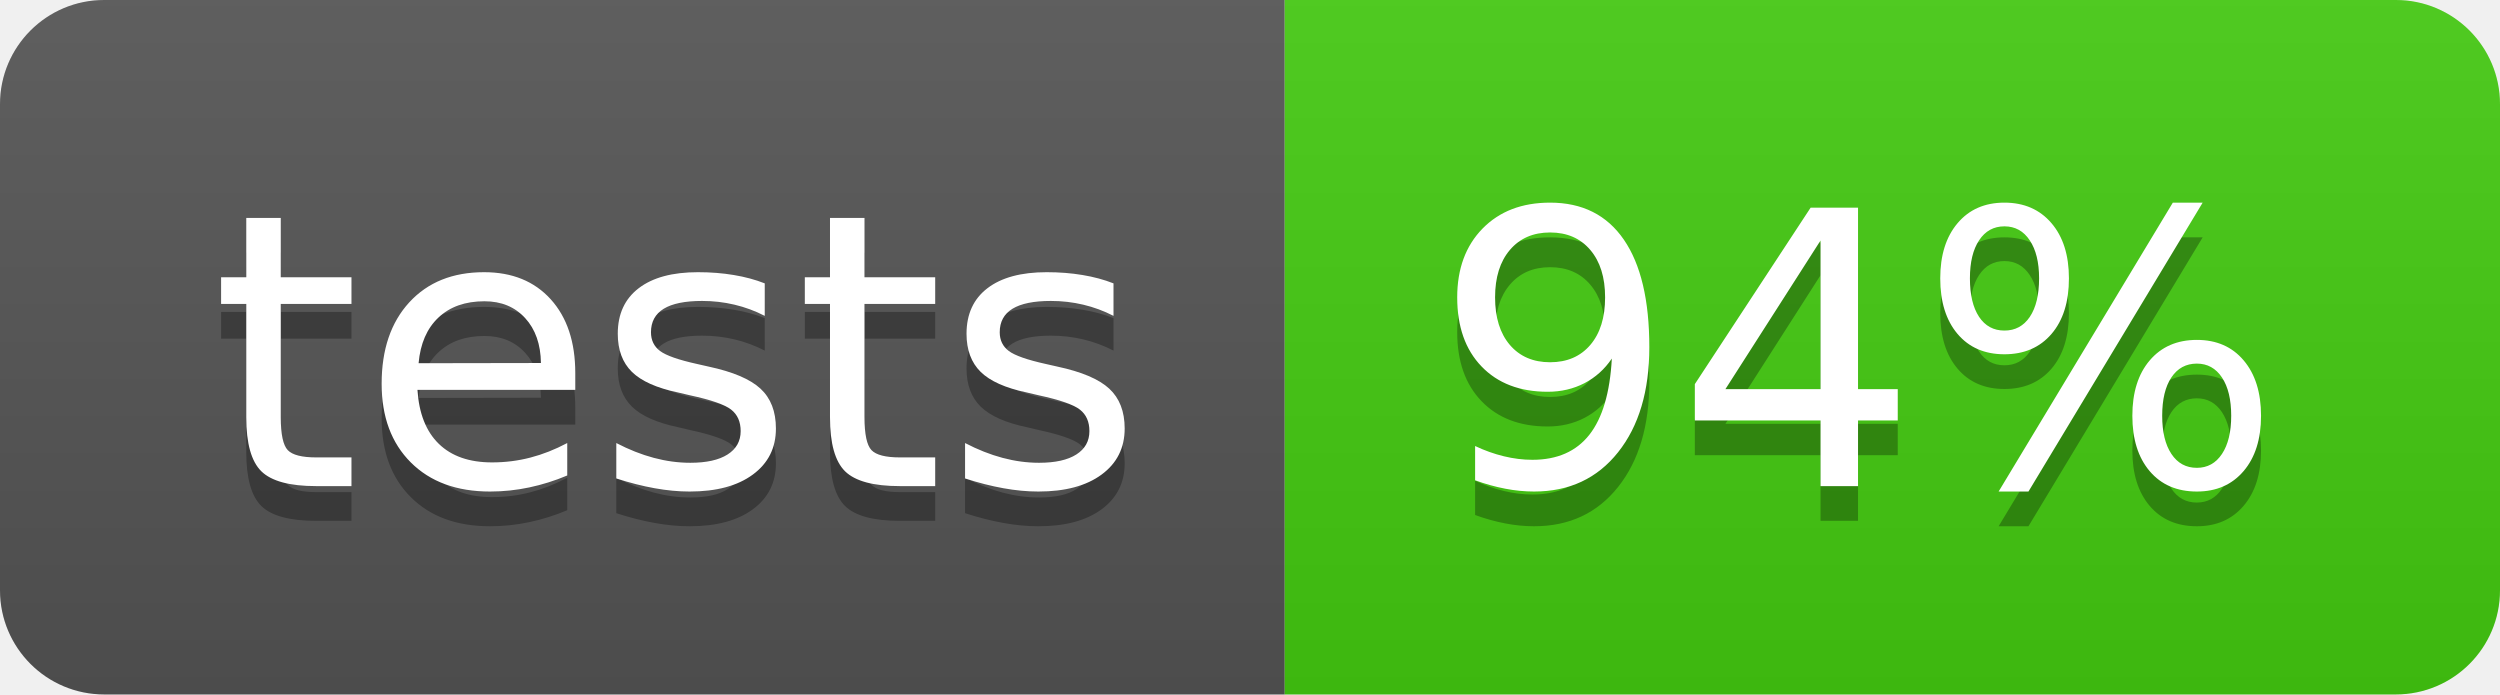
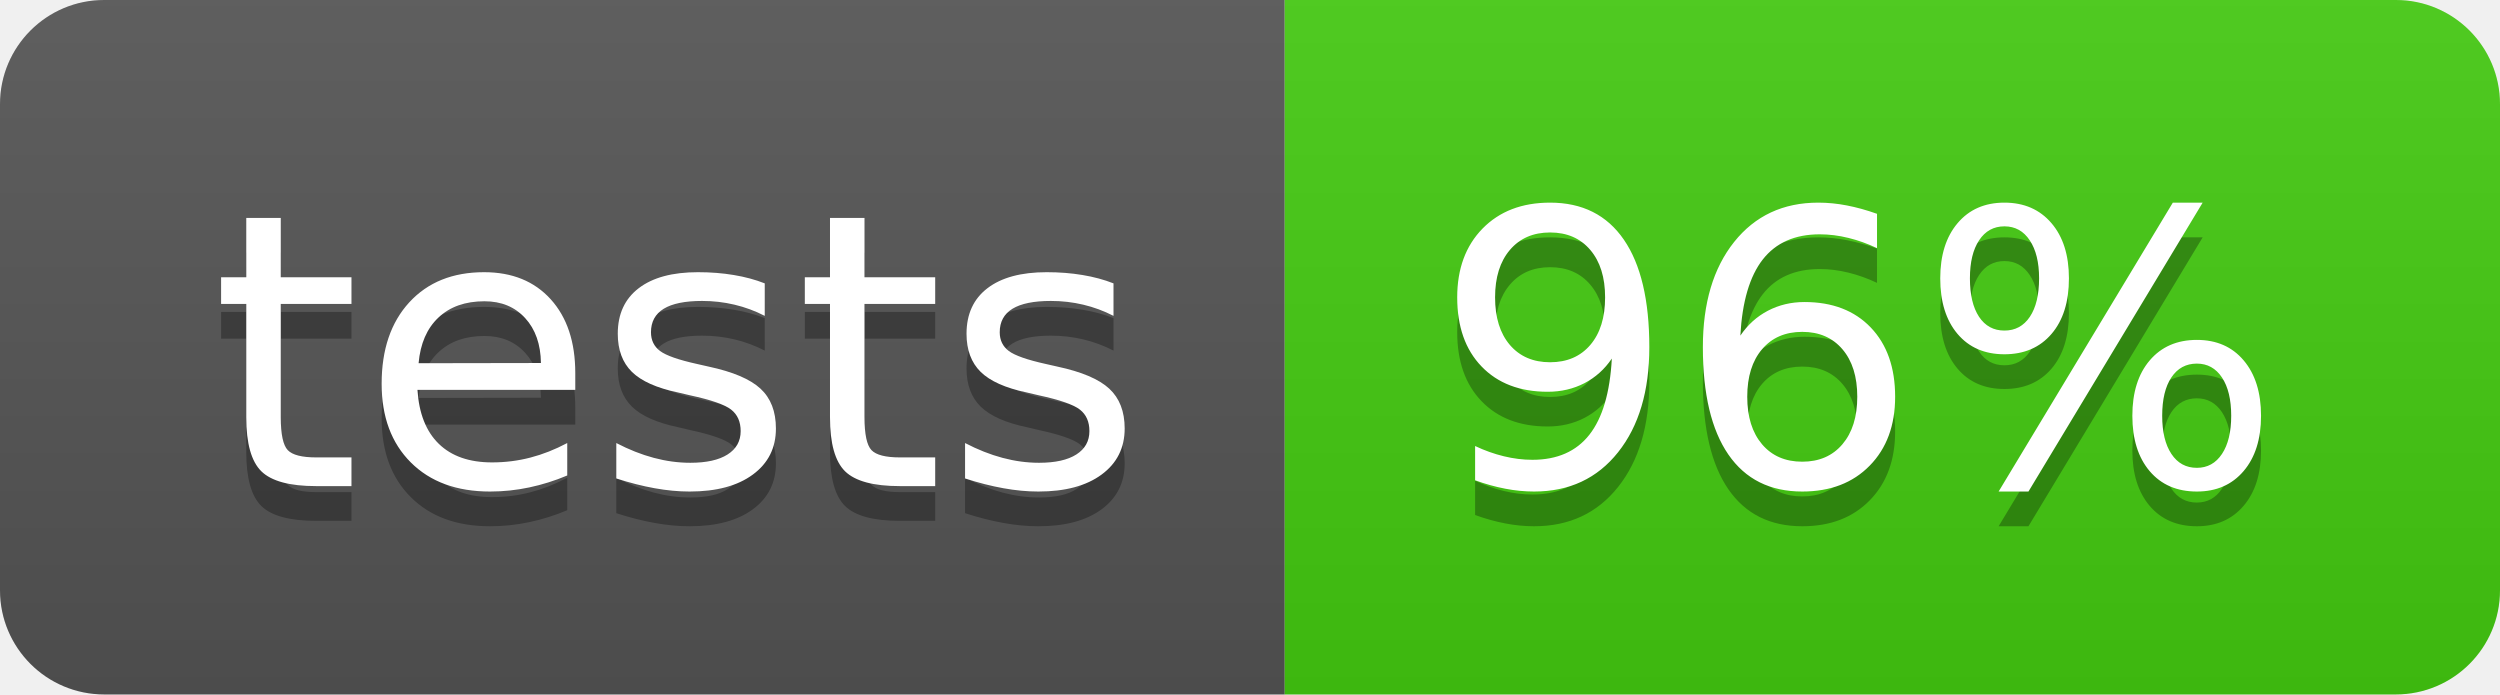
<svg xmlns="http://www.w3.org/2000/svg" width="72" height="20">
  <linearGradient id="b" x2="0" y2="100%">
    <stop offset="0" stop-color="#bbb" stop-opacity=".1" />
    <stop offset="1" stop-opacity=".1" />
  </linearGradient>
  <clipPath id="a">
    <rect width="72" height="20" rx="3" fill="#fff" />
  </clipPath>
  <g clip-path="url(#a)">
    <path fill="#555" d="M0 0h37v20H0z" />
    <path fill="#4c1" d="M37 0h35v20H37z" />
    <path fill="url(#b)" d="M0 0h72v20H0z" />
  </g>
  <g fill="#fff" text-anchor="middle" font-family="DejaVu Sans,Verdana,Geneva,sans-serif" font-size="110">
    <text x="195" y="150" fill="#010101" fill-opacity=".3" transform="scale(.1)" textLength="270">tests</text>
    <text x="195" y="140" transform="scale(.1)" textLength="270">tests</text>
-     <text x="535" y="150" fill="#010101" fill-opacity=".3" transform="scale(.1)" textLength="250">94%</text>
-     <text x="535" y="140" transform="scale(.1)" textLength="250">94%</text>
+     <text x="535" y="150" fill="#010101" fill-opacity=".3" transform="scale(.1)" textLength="250">96%</text>
+     <text x="535" y="140" transform="scale(.1)" textLength="250">96%</text>
  </g>
</svg>
